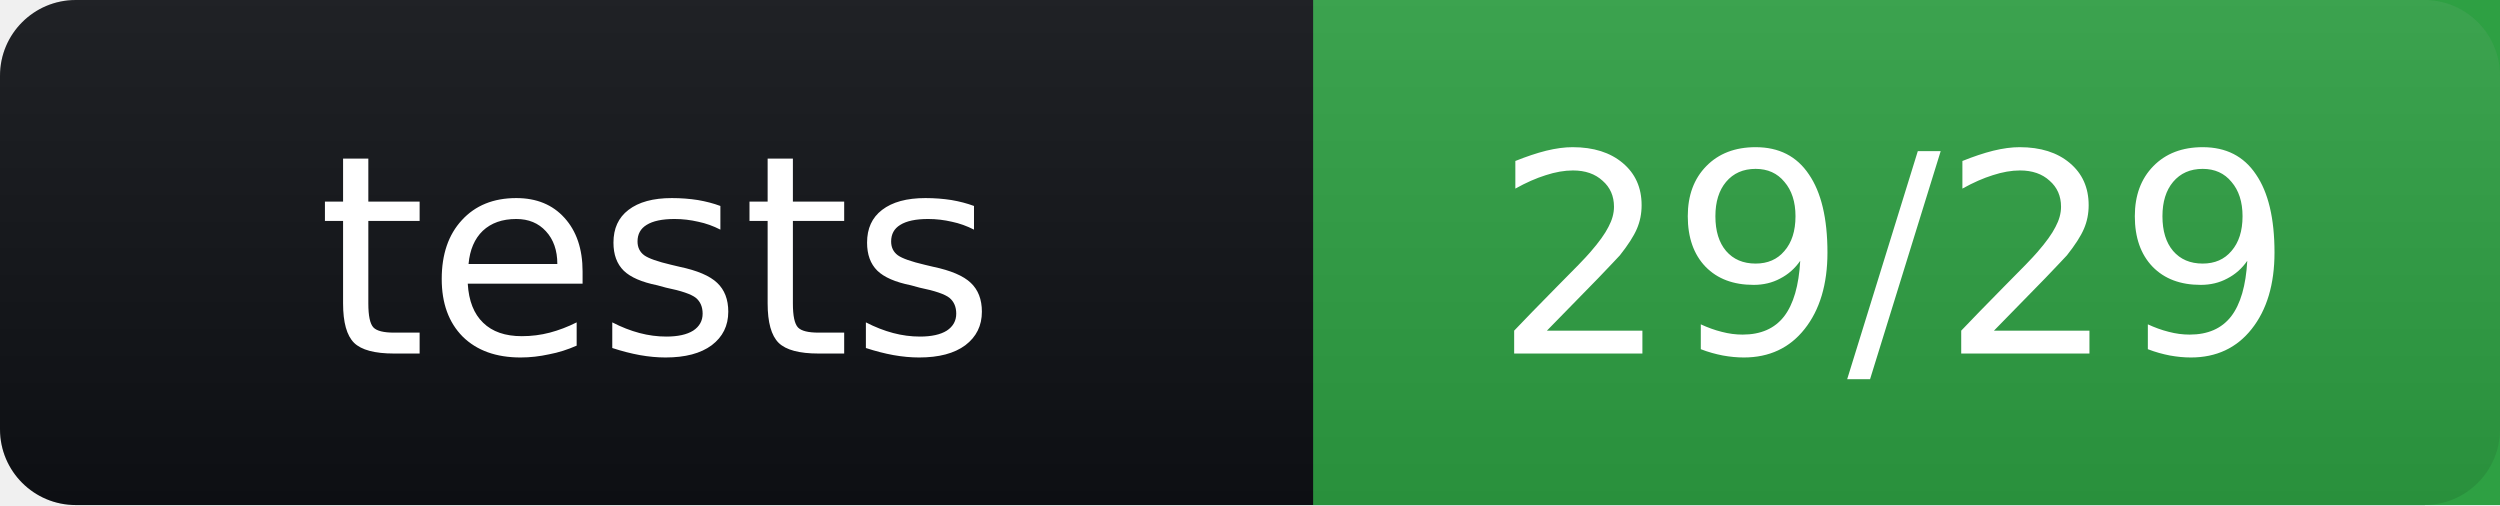
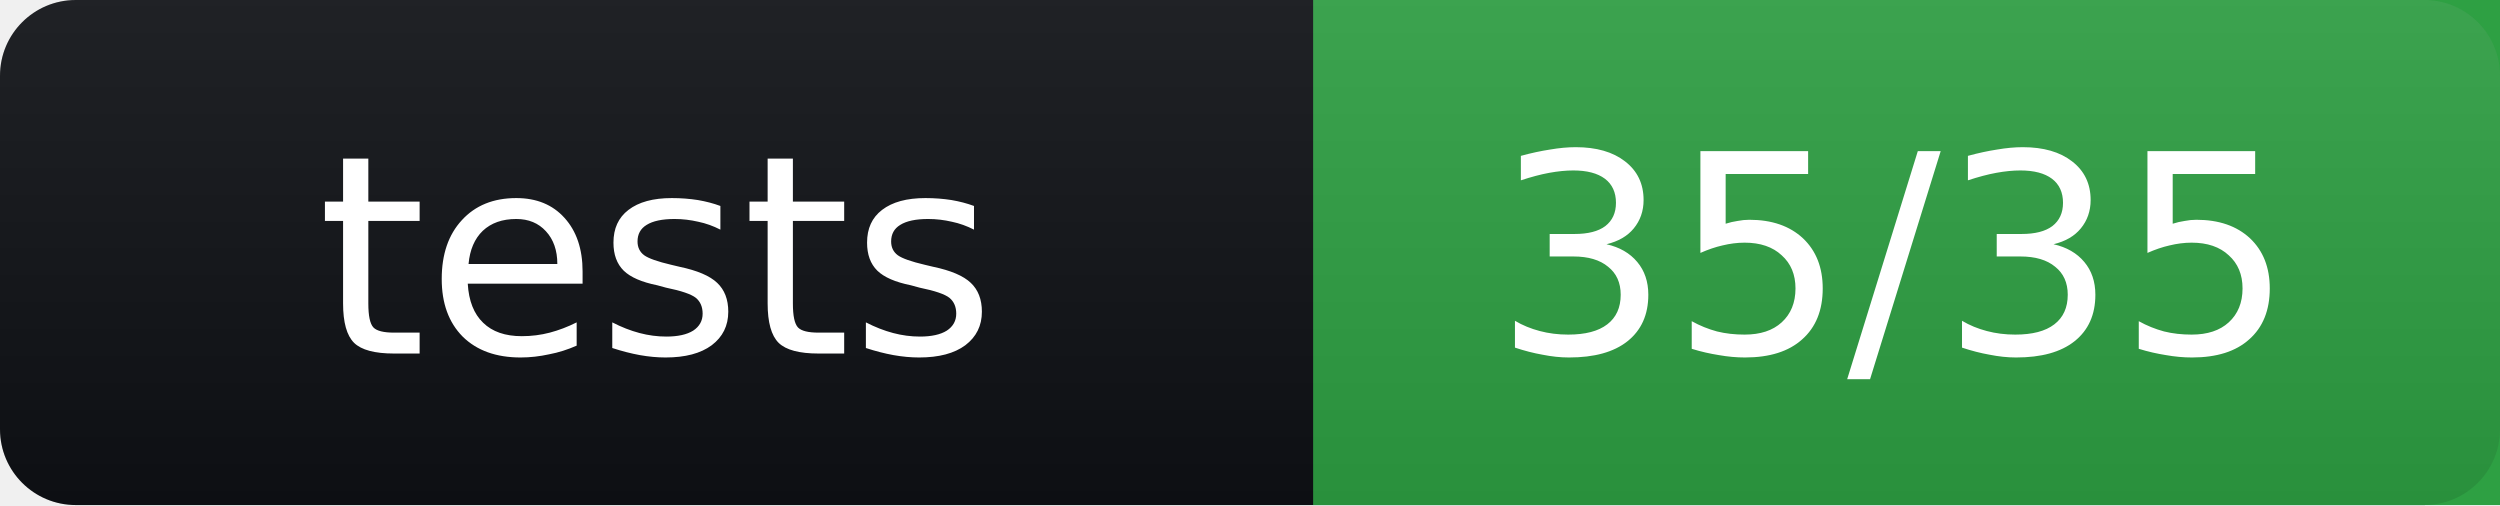
- <svg xmlns="http://www.w3.org/2000/svg" width="99" height="20" role="img" aria-label="tests: 29/29">
+ <svg xmlns="http://www.w3.org/2000/svg" width="99" height="20" role="img" aria-label="tests: 35/35">
  <linearGradient id="s" x2="0" y2="100%">
    <stop offset="0" stop-color="#bbb" stop-opacity=".1" />
    <stop offset="1" stop-opacity=".1" />
  </linearGradient>
  <rect width="99" height="20" rx="3" fill="#0f1115" />
  <rect x="52" width="47" height="20" fill="#2ea043" />
  <rect width="99" height="20" rx="3" fill="url(#s)" />
  <g fill="#fff" text-anchor="middle" font-family="Verdana,Geneva,DejaVu Sans,sans-serif" font-size="11">
    <text x="26" y="14">tests</text>
-     <text x="75" y="14">29/29</text>
+     <text x="75" y="14">35/35</text>
  </g>
</svg>
